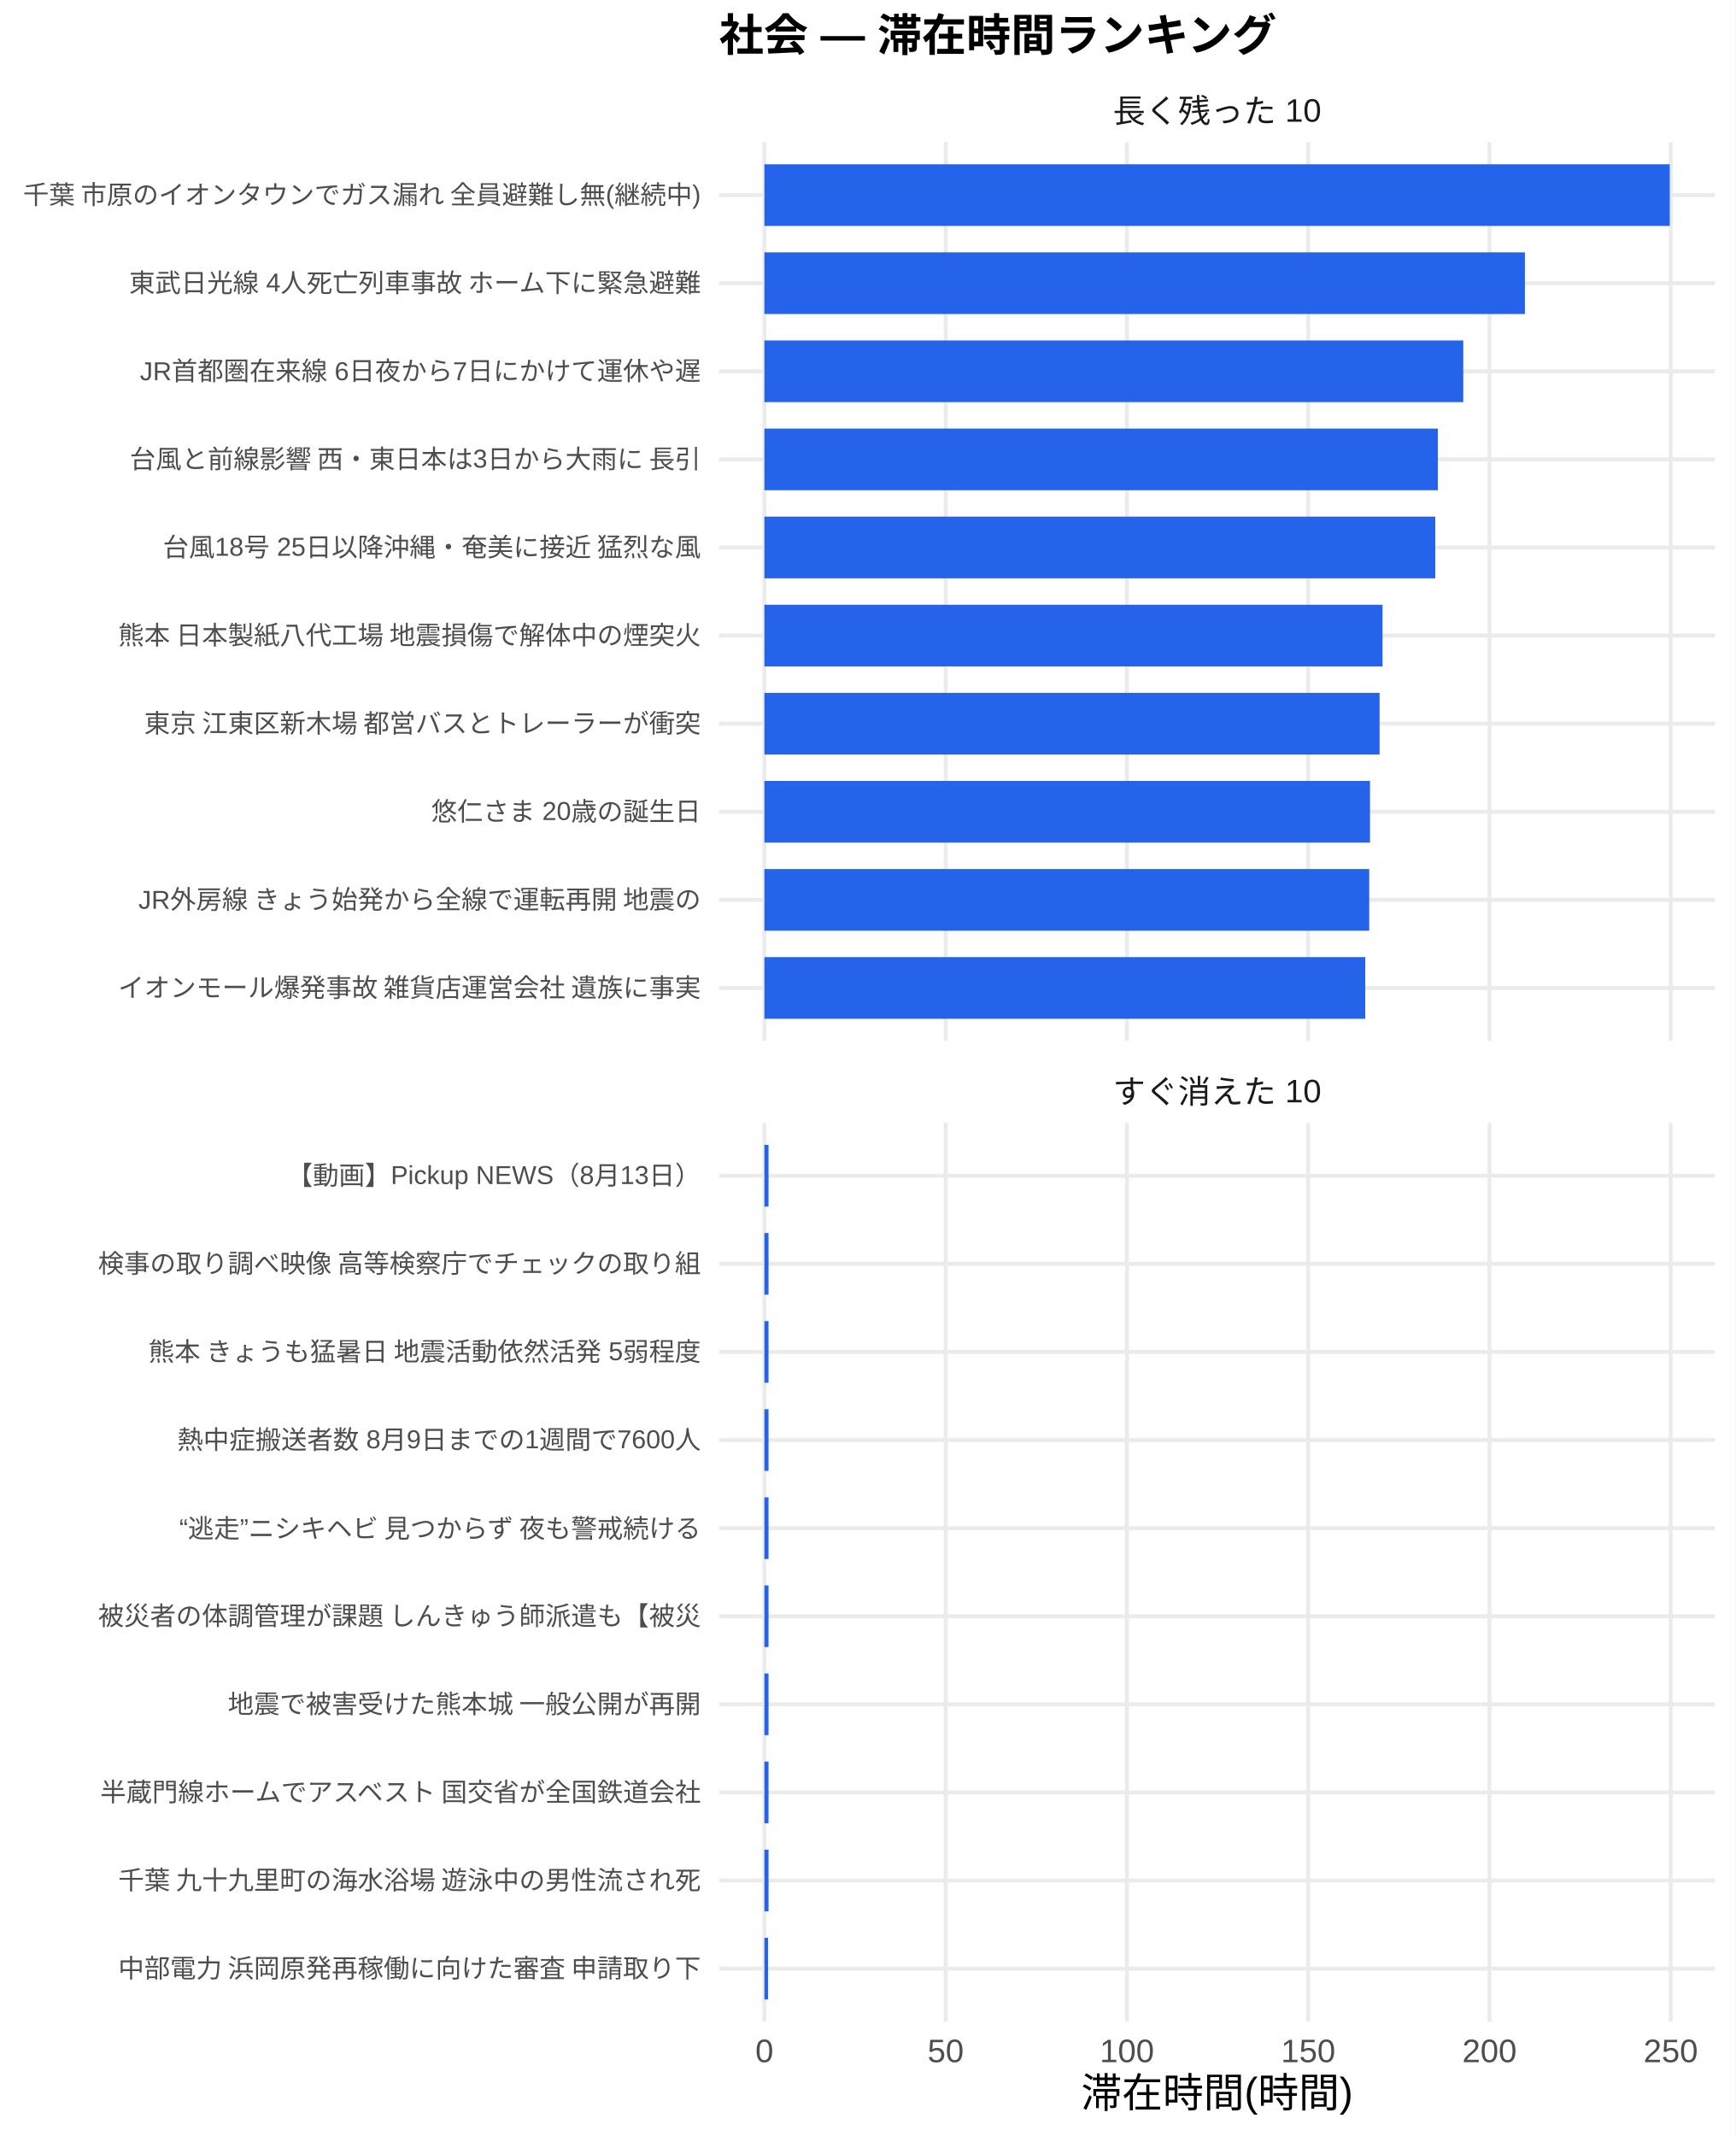
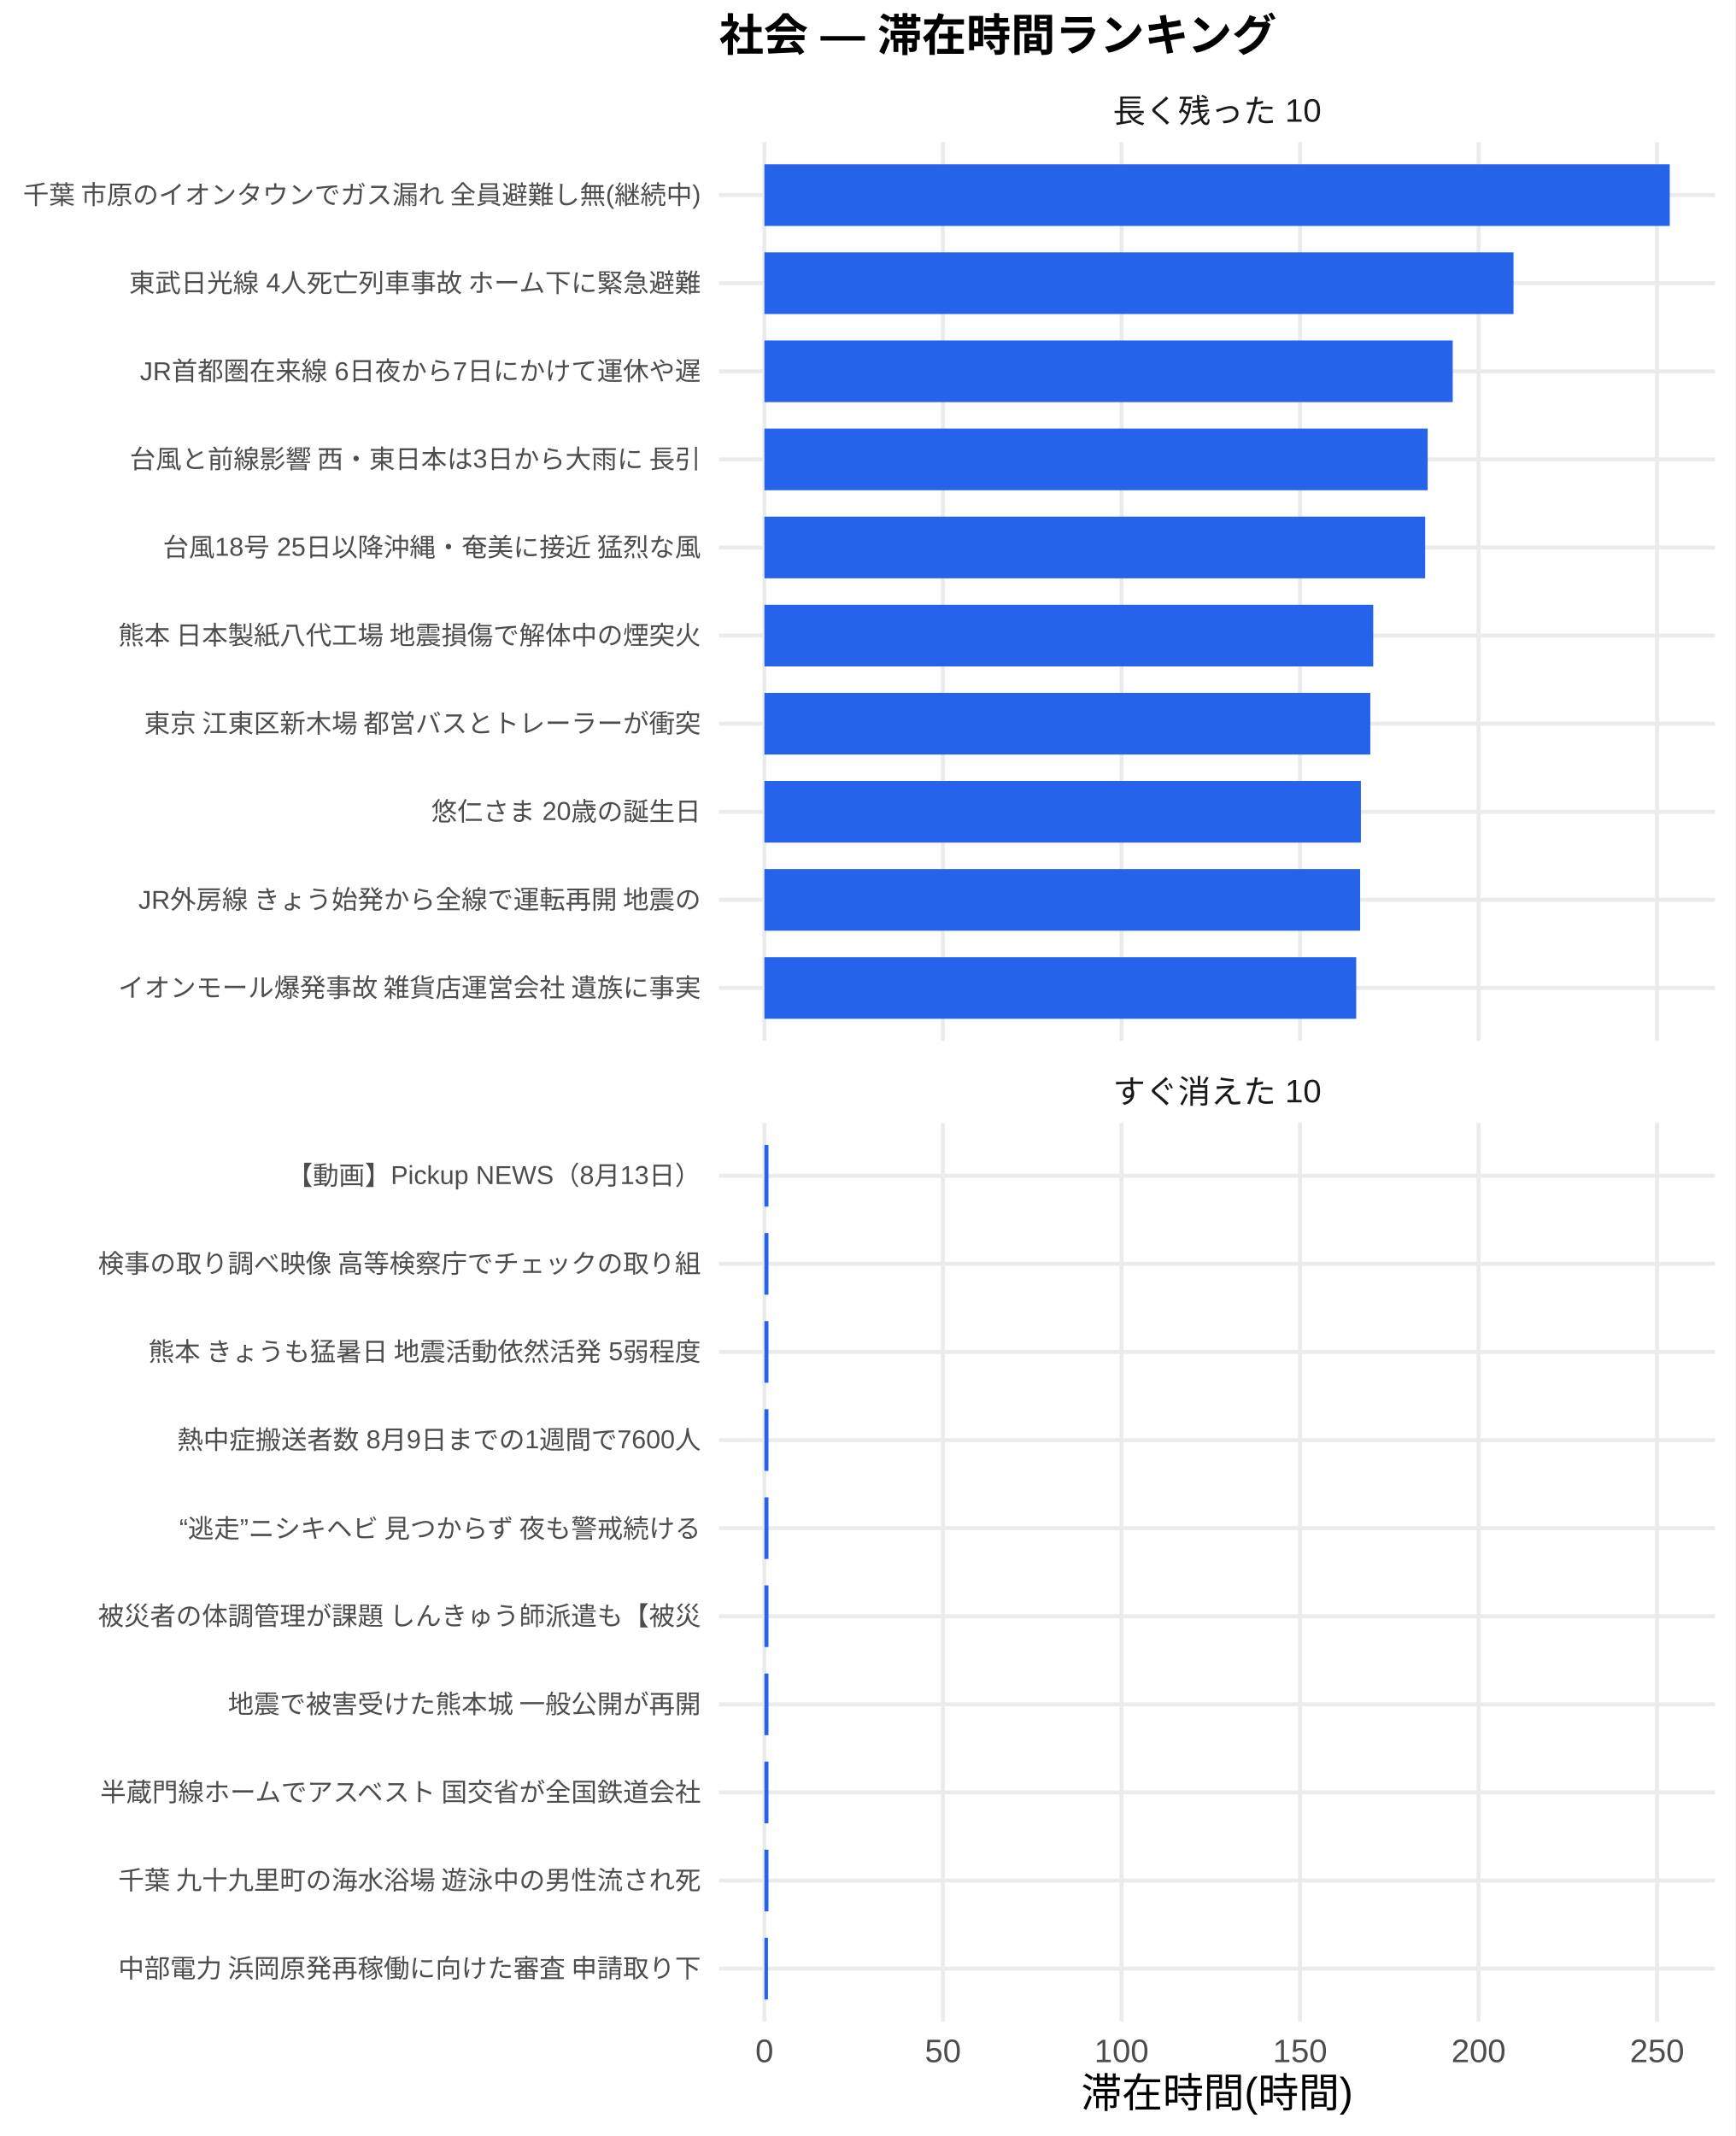
<svg xmlns="http://www.w3.org/2000/svg" width="468.00pt" height="576.00pt" viewBox="0 0 468.00 576.00">
  <g class="svglite">
    <defs>
      <style type="text/css">
    .svglite line, .svglite polyline, .svglite polygon, .svglite path, .svglite rect, .svglite circle {
      fill: none;
      stroke: #000000;
      stroke-linecap: round;
      stroke-linejoin: round;
      stroke-miterlimit: 10.00;
    }
    .svglite text {
      white-space: pre;
    }
    .svglite g.glyphgroup path {
      fill: inherit;
      stroke: none;
    }
  </style>
    </defs>
    <rect width="100%" height="100%" style="stroke: none; fill: #FFFFFF;" />
    <defs>
      <clipPath id="cpMC4wMHw0NjguMDB8MC4wMHw1NzYuMDA=">
        <rect x="0.00" y="0.00" width="468.00" height="576.00" />
      </clipPath>
    </defs>
    <g clip-path="url(#cpMC4wMHw0NjguMDB8MC4wMHw1NzYuMDA=)">
      <rect x="0" y="0.00" width="468.00" height="576.00" style="stroke-width: 1.07; stroke: none; fill: #FFFFFF;" />
    </g>
    <defs>
      <clipPath id="cpMTkzLjk0fDQ2Mi41MnwzOC4zNnwyODAuNjc=">
        <rect x="193.94" y="38.36" width="268.58" height="242.31" />
      </clipPath>
    </defs>
    <g clip-path="url(#cpMTkzLjk0fDQ2Mi41MnwzOC4zNnwyODAuNjc=)">
      <polyline points="193.94,266.42 462.52,266.42 " style="stroke-width: 1.07; stroke: #EBEBEB; stroke-linecap: butt;" />
      <polyline points="193.94,242.66 462.52,242.66 " style="stroke-width: 1.07; stroke: #EBEBEB; stroke-linecap: butt;" />
      <polyline points="193.94,218.91 462.52,218.91 " style="stroke-width: 1.07; stroke: #EBEBEB; stroke-linecap: butt;" />
      <polyline points="193.94,195.15 462.52,195.15 " style="stroke-width: 1.07; stroke: #EBEBEB; stroke-linecap: butt;" />
      <polyline points="193.94,171.39 462.52,171.39 " style="stroke-width: 1.07; stroke: #EBEBEB; stroke-linecap: butt;" />
      <polyline points="193.94,147.64 462.52,147.64 " style="stroke-width: 1.07; stroke: #EBEBEB; stroke-linecap: butt;" />
      <polyline points="193.94,123.88 462.52,123.88 " style="stroke-width: 1.07; stroke: #EBEBEB; stroke-linecap: butt;" />
      <polyline points="193.94,100.13 462.52,100.13 " style="stroke-width: 1.07; stroke: #EBEBEB; stroke-linecap: butt;" />
      <polyline points="193.94,76.37 462.52,76.37 " style="stroke-width: 1.07; stroke: #EBEBEB; stroke-linecap: butt;" />
      <polyline points="193.94,52.61 462.52,52.61 " style="stroke-width: 1.07; stroke: #EBEBEB; stroke-linecap: butt;" />
      <polyline points="206.15,280.67 206.15,38.36 " style="stroke-width: 1.07; stroke: #EBEBEB; stroke-linecap: butt;" />
-       <polyline points="255.03,280.67 255.03,38.36 " style="stroke-width: 1.07; stroke: #EBEBEB; stroke-linecap: butt;" />
-       <polyline points="303.92,280.67 303.92,38.36 " style="stroke-width: 1.07; stroke: #EBEBEB; stroke-linecap: butt;" />
-       <polyline points="352.80,280.67 352.80,38.36 " style="stroke-width: 1.07; stroke: #EBEBEB; stroke-linecap: butt;" />
-       <polyline points="401.69,280.67 401.69,38.36 " style="stroke-width: 1.07; stroke: #EBEBEB; stroke-linecap: butt;" />
-       <polyline points="450.57,280.67 450.57,38.36 " style="stroke-width: 1.07; stroke: #EBEBEB; stroke-linecap: butt;" />
+       <polyline points="254.30,280.67 254.30,38.36 " style="stroke-width: 1.07; stroke: #EBEBEB; stroke-linecap: butt;" />
+       <polyline points="302.45,280.67 302.45,38.36 " style="stroke-width: 1.07; stroke: #EBEBEB; stroke-linecap: butt;" />
+       <polyline points="350.60,280.67 350.60,38.36 " style="stroke-width: 1.07; stroke: #EBEBEB; stroke-linecap: butt;" />
+       <polyline points="398.75,280.67 398.75,38.36 " style="stroke-width: 1.07; stroke: #EBEBEB; stroke-linecap: butt;" />
+       <polyline points="446.89,280.67 446.89,38.36 " style="stroke-width: 1.07; stroke: #EBEBEB; stroke-linecap: butt;" />
      <rect x="206.15" y="44.30" width="244.16" height="16.63" style="stroke-width: 1.07; stroke: none; stroke-linecap: butt; stroke-linejoin: miter; fill: #2563EB;" />
-       <rect x="206.15" y="68.05" width="205.10" height="16.63" style="stroke-width: 1.07; stroke: none; stroke-linecap: butt; stroke-linejoin: miter; fill: #2563EB;" />
-       <rect x="206.15" y="91.81" width="188.47" height="16.63" style="stroke-width: 1.07; stroke: none; stroke-linecap: butt; stroke-linejoin: miter; fill: #2563EB;" />
-       <rect x="206.15" y="115.57" width="181.61" height="16.63" style="stroke-width: 1.07; stroke: none; stroke-linecap: butt; stroke-linejoin: miter; fill: #2563EB;" />
-       <rect x="206.15" y="139.32" width="180.92" height="16.63" style="stroke-width: 1.07; stroke: none; stroke-linecap: butt; stroke-linejoin: miter; fill: #2563EB;" />
-       <rect x="206.15" y="163.08" width="166.70" height="16.63" style="stroke-width: 1.07; stroke: none; stroke-linecap: butt; stroke-linejoin: miter; fill: #2563EB;" />
-       <rect x="206.15" y="186.84" width="165.90" height="16.63" style="stroke-width: 1.07; stroke: none; stroke-linecap: butt; stroke-linejoin: miter; fill: #2563EB;" />
-       <rect x="206.15" y="210.59" width="163.32" height="16.63" style="stroke-width: 1.07; stroke: none; stroke-linecap: butt; stroke-linejoin: miter; fill: #2563EB;" />
-       <rect x="206.15" y="234.35" width="163.11" height="16.63" style="stroke-width: 1.07; stroke: none; stroke-linecap: butt; stroke-linejoin: miter; fill: #2563EB;" />
-       <rect x="206.15" y="258.10" width="162.04" height="16.63" style="stroke-width: 1.07; stroke: none; stroke-linecap: butt; stroke-linejoin: miter; fill: #2563EB;" />
+       <rect x="206.15" y="68.05" width="202.02" height="16.63" style="stroke-width: 1.07; stroke: none; stroke-linecap: butt; stroke-linejoin: miter; fill: #2563EB;" />
+       <rect x="206.15" y="91.81" width="185.63" height="16.63" style="stroke-width: 1.07; stroke: none; stroke-linecap: butt; stroke-linejoin: miter; fill: #2563EB;" />
+       <rect x="206.15" y="115.57" width="178.87" height="16.63" style="stroke-width: 1.07; stroke: none; stroke-linecap: butt; stroke-linejoin: miter; fill: #2563EB;" />
+       <rect x="206.15" y="139.32" width="178.20" height="16.63" style="stroke-width: 1.07; stroke: none; stroke-linecap: butt; stroke-linejoin: miter; fill: #2563EB;" />
+       <rect x="206.15" y="163.08" width="164.19" height="16.63" style="stroke-width: 1.07; stroke: none; stroke-linecap: butt; stroke-linejoin: miter; fill: #2563EB;" />
+       <rect x="206.15" y="186.84" width="163.40" height="16.63" style="stroke-width: 1.07; stroke: none; stroke-linecap: butt; stroke-linejoin: miter; fill: #2563EB;" />
+       <rect x="206.15" y="210.59" width="160.86" height="16.63" style="stroke-width: 1.07; stroke: none; stroke-linecap: butt; stroke-linejoin: miter; fill: #2563EB;" />
+       <rect x="206.15" y="234.35" width="160.66" height="16.63" style="stroke-width: 1.07; stroke: none; stroke-linecap: butt; stroke-linejoin: miter; fill: #2563EB;" />
+       <rect x="206.15" y="258.10" width="159.60" height="16.63" style="stroke-width: 1.07; stroke: none; stroke-linecap: butt; stroke-linejoin: miter; fill: #2563EB;" />
    </g>
    <g clip-path="url(#cpMC4wMHw0NjguMDB8MC4wMHw1NzYuMDA=)">
</g>
    <defs>
      <clipPath id="cpMTkzLjk0fDQ2Mi41MnwzMDIuODB8NTQ1LjEy">
        <rect x="193.94" y="302.80" width="268.58" height="242.31" />
      </clipPath>
    </defs>
    <g clip-path="url(#cpMTkzLjk0fDQ2Mi41MnwzMDIuODB8NTQ1LjEy)">
      <polyline points="193.94,530.86 462.52,530.86 " style="stroke-width: 1.07; stroke: #EBEBEB; stroke-linecap: butt;" />
      <polyline points="193.94,507.11 462.52,507.11 " style="stroke-width: 1.07; stroke: #EBEBEB; stroke-linecap: butt;" />
      <polyline points="193.94,483.35 462.52,483.35 " style="stroke-width: 1.07; stroke: #EBEBEB; stroke-linecap: butt;" />
      <polyline points="193.94,459.59 462.52,459.59 " style="stroke-width: 1.07; stroke: #EBEBEB; stroke-linecap: butt;" />
      <polyline points="193.94,435.84 462.52,435.84 " style="stroke-width: 1.07; stroke: #EBEBEB; stroke-linecap: butt;" />
      <polyline points="193.94,412.08 462.52,412.08 " style="stroke-width: 1.07; stroke: #EBEBEB; stroke-linecap: butt;" />
      <polyline points="193.94,388.33 462.52,388.33 " style="stroke-width: 1.07; stroke: #EBEBEB; stroke-linecap: butt;" />
      <polyline points="193.94,364.57 462.52,364.57 " style="stroke-width: 1.07; stroke: #EBEBEB; stroke-linecap: butt;" />
      <polyline points="193.94,340.81 462.52,340.81 " style="stroke-width: 1.07; stroke: #EBEBEB; stroke-linecap: butt;" />
      <polyline points="193.94,317.06 462.52,317.06 " style="stroke-width: 1.07; stroke: #EBEBEB; stroke-linecap: butt;" />
      <polyline points="206.15,545.12 206.15,302.80 " style="stroke-width: 1.07; stroke: #EBEBEB; stroke-linecap: butt;" />
-       <polyline points="255.03,545.12 255.03,302.80 " style="stroke-width: 1.07; stroke: #EBEBEB; stroke-linecap: butt;" />
-       <polyline points="303.92,545.12 303.92,302.80 " style="stroke-width: 1.07; stroke: #EBEBEB; stroke-linecap: butt;" />
-       <polyline points="352.80,545.12 352.80,302.80 " style="stroke-width: 1.07; stroke: #EBEBEB; stroke-linecap: butt;" />
-       <polyline points="401.69,545.12 401.69,302.80 " style="stroke-width: 1.07; stroke: #EBEBEB; stroke-linecap: butt;" />
-       <polyline points="450.57,545.12 450.57,302.80 " style="stroke-width: 1.07; stroke: #EBEBEB; stroke-linecap: butt;" />
-       <rect x="206.15" y="308.74" width="1.11" height="16.63" style="stroke-width: 1.07; stroke: none; stroke-linecap: butt; stroke-linejoin: miter; fill: #2563EB;" />
-       <rect x="206.15" y="332.50" width="1.11" height="16.63" style="stroke-width: 1.07; stroke: none; stroke-linecap: butt; stroke-linejoin: miter; fill: #2563EB;" />
-       <rect x="206.15" y="356.25" width="1.11" height="16.63" style="stroke-width: 1.07; stroke: none; stroke-linecap: butt; stroke-linejoin: miter; fill: #2563EB;" />
-       <rect x="206.15" y="380.01" width="1.11" height="16.63" style="stroke-width: 1.07; stroke: none; stroke-linecap: butt; stroke-linejoin: miter; fill: #2563EB;" />
-       <rect x="206.15" y="403.77" width="1.11" height="16.63" style="stroke-width: 1.07; stroke: none; stroke-linecap: butt; stroke-linejoin: miter; fill: #2563EB;" />
-       <rect x="206.15" y="427.52" width="1.11" height="16.63" style="stroke-width: 1.07; stroke: none; stroke-linecap: butt; stroke-linejoin: miter; fill: #2563EB;" />
-       <rect x="206.15" y="451.28" width="1.11" height="16.63" style="stroke-width: 1.07; stroke: none; stroke-linecap: butt; stroke-linejoin: miter; fill: #2563EB;" />
-       <rect x="206.15" y="475.04" width="1.11" height="16.63" style="stroke-width: 1.07; stroke: none; stroke-linecap: butt; stroke-linejoin: miter; fill: #2563EB;" />
-       <rect x="206.15" y="498.79" width="1.11" height="16.63" style="stroke-width: 1.07; stroke: none; stroke-linecap: butt; stroke-linejoin: miter; fill: #2563EB;" />
-       <rect x="206.15" y="522.55" width="0.98" height="16.63" style="stroke-width: 1.07; stroke: none; stroke-linecap: butt; stroke-linejoin: miter; fill: #2563EB;" />
+       <polyline points="254.30,545.12 254.30,302.80 " style="stroke-width: 1.07; stroke: #EBEBEB; stroke-linecap: butt;" />
+       <polyline points="302.45,545.12 302.45,302.80 " style="stroke-width: 1.07; stroke: #EBEBEB; stroke-linecap: butt;" />
+       <polyline points="350.60,545.12 350.60,302.80 " style="stroke-width: 1.07; stroke: #EBEBEB; stroke-linecap: butt;" />
+       <polyline points="398.75,545.12 398.75,302.80 " style="stroke-width: 1.07; stroke: #EBEBEB; stroke-linecap: butt;" />
+       <polyline points="446.89,545.12 446.89,302.80 " style="stroke-width: 1.07; stroke: #EBEBEB; stroke-linecap: butt;" />
+       <rect x="206.15" y="308.74" width="1.09" height="16.63" style="stroke-width: 1.07; stroke: none; stroke-linecap: butt; stroke-linejoin: miter; fill: #2563EB;" />
+       <rect x="206.15" y="332.50" width="1.09" height="16.63" style="stroke-width: 1.07; stroke: none; stroke-linecap: butt; stroke-linejoin: miter; fill: #2563EB;" />
+       <rect x="206.15" y="356.25" width="1.09" height="16.63" style="stroke-width: 1.07; stroke: none; stroke-linecap: butt; stroke-linejoin: miter; fill: #2563EB;" />
+       <rect x="206.15" y="380.01" width="1.09" height="16.63" style="stroke-width: 1.07; stroke: none; stroke-linecap: butt; stroke-linejoin: miter; fill: #2563EB;" />
+       <rect x="206.15" y="403.77" width="1.09" height="16.63" style="stroke-width: 1.07; stroke: none; stroke-linecap: butt; stroke-linejoin: miter; fill: #2563EB;" />
+       <rect x="206.15" y="427.52" width="1.09" height="16.63" style="stroke-width: 1.07; stroke: none; stroke-linecap: butt; stroke-linejoin: miter; fill: #2563EB;" />
+       <rect x="206.15" y="451.28" width="1.09" height="16.63" style="stroke-width: 1.07; stroke: none; stroke-linecap: butt; stroke-linejoin: miter; fill: #2563EB;" />
+       <rect x="206.15" y="475.04" width="1.09" height="16.63" style="stroke-width: 1.07; stroke: none; stroke-linecap: butt; stroke-linejoin: miter; fill: #2563EB;" />
+       <rect x="206.15" y="498.79" width="1.09" height="16.63" style="stroke-width: 1.07; stroke: none; stroke-linecap: butt; stroke-linejoin: miter; fill: #2563EB;" />
+       <rect x="206.15" y="522.55" width="0.96" height="16.63" style="stroke-width: 1.07; stroke: none; stroke-linecap: butt; stroke-linejoin: miter; fill: #2563EB;" />
    </g>
    <g clip-path="url(#cpMC4wMHw0NjguMDB8MC4wMHw1NzYuMDA=)">
</g>
    <defs>
      <clipPath id="cpMTkzLjk0fDQ2Mi41MnwyODYuMTV8MzAyLjgw">
        <rect x="193.94" y="286.15" width="268.58" height="16.65" />
      </clipPath>
    </defs>
    <g clip-path="url(#cpMTkzLjk0fDQ2Mi41MnwyODYuMTV8MzAyLjgw)">
      <text x="328.23" y="297.50" text-anchor="middle" style="font-size: 8.80px;fill: #1A1A1A; font-family: &quot;Liberation Sans&quot;;" textLength="56.20px" lengthAdjust="spacingAndGlyphs">すぐ消えた 10</text>
    </g>
    <g clip-path="url(#cpMC4wMHw0NjguMDB8MC4wMHw1NzYuMDA=)">
</g>
    <defs>
      <clipPath id="cpMTkzLjk0fDQ2Mi41MnwyMS43MXwzOC4zNg==">
        <rect x="193.94" y="21.71" width="268.58" height="16.65" />
      </clipPath>
    </defs>
    <g clip-path="url(#cpMTkzLjk0fDQ2Mi41MnwyMS43MXwzOC4zNg==)">
      <text x="328.23" y="33.06" text-anchor="middle" style="font-size: 8.80px;fill: #1A1A1A; font-family: &quot;Liberation Sans&quot;;" textLength="56.20px" lengthAdjust="spacingAndGlyphs">長く残った 10</text>
    </g>
    <g clip-path="url(#cpMC4wMHw0NjguMDB8MC4wMHw1NzYuMDA=)">
      <text x="206.15" y="556.10" text-anchor="middle" style="font-size: 8.80px;fill: #4D4D4D; font-family: &quot;Liberation Sans&quot;;" textLength="4.89px" lengthAdjust="spacingAndGlyphs">0</text>
-       <text x="255.03" y="556.10" text-anchor="middle" style="font-size: 8.80px;fill: #4D4D4D; font-family: &quot;Liberation Sans&quot;;" textLength="9.78px" lengthAdjust="spacingAndGlyphs">50</text>
-       <text x="303.92" y="556.10" text-anchor="middle" style="font-size: 8.80px;fill: #4D4D4D; font-family: &quot;Liberation Sans&quot;;" textLength="14.67px" lengthAdjust="spacingAndGlyphs">100</text>
-       <text x="352.80" y="556.10" text-anchor="middle" style="font-size: 8.80px;fill: #4D4D4D; font-family: &quot;Liberation Sans&quot;;" textLength="14.67px" lengthAdjust="spacingAndGlyphs">150</text>
-       <text x="401.69" y="556.10" text-anchor="middle" style="font-size: 8.80px;fill: #4D4D4D; font-family: &quot;Liberation Sans&quot;;" textLength="14.67px" lengthAdjust="spacingAndGlyphs">200</text>
-       <text x="450.57" y="556.10" text-anchor="middle" style="font-size: 8.80px;fill: #4D4D4D; font-family: &quot;Liberation Sans&quot;;" textLength="14.67px" lengthAdjust="spacingAndGlyphs">250</text>
+       <text x="254.30" y="556.10" text-anchor="middle" style="font-size: 8.80px;fill: #4D4D4D; font-family: &quot;Liberation Sans&quot;;" textLength="9.78px" lengthAdjust="spacingAndGlyphs">50</text>
+       <text x="302.45" y="556.10" text-anchor="middle" style="font-size: 8.80px;fill: #4D4D4D; font-family: &quot;Liberation Sans&quot;;" textLength="14.67px" lengthAdjust="spacingAndGlyphs">100</text>
+       <text x="350.60" y="556.10" text-anchor="middle" style="font-size: 8.80px;fill: #4D4D4D; font-family: &quot;Liberation Sans&quot;;" textLength="14.67px" lengthAdjust="spacingAndGlyphs">150</text>
+       <text x="398.75" y="556.10" text-anchor="middle" style="font-size: 8.80px;fill: #4D4D4D; font-family: &quot;Liberation Sans&quot;;" textLength="14.67px" lengthAdjust="spacingAndGlyphs">200</text>
+       <text x="446.89" y="556.10" text-anchor="middle" style="font-size: 8.80px;fill: #4D4D4D; font-family: &quot;Liberation Sans&quot;;" textLength="14.67px" lengthAdjust="spacingAndGlyphs">250</text>
      <text x="189.01" y="268.83" text-anchor="end" style="font-size: 7.00px;fill: #4D4D4D; font-family: &quot;Liberation Sans&quot;;" textLength="157.88px" lengthAdjust="spacingAndGlyphs">イオンモール爆発事故 雑貨店運営会社 遺族に事実</text>
      <text x="189.01" y="245.07" text-anchor="end" style="font-size: 7.00px;fill: #4D4D4D; font-family: &quot;Liberation Sans&quot;;" textLength="152.44px" lengthAdjust="spacingAndGlyphs">JR外房線 きょう始発から全線で運転再開 地震の</text>
      <text x="189.01" y="221.31" text-anchor="end" style="font-size: 7.00px;fill: #4D4D4D; font-family: &quot;Liberation Sans&quot;;" textLength="72.72px" lengthAdjust="spacingAndGlyphs">悠仁さま 20歳の誕生日</text>
      <text x="189.01" y="197.56" text-anchor="end" style="font-size: 7.00px;fill: #4D4D4D; font-family: &quot;Liberation Sans&quot;;" textLength="152.81px" lengthAdjust="spacingAndGlyphs">東京 江東区新木場 都営バスとトレーラーが衝突 </text>
      <text x="189.01" y="173.80" text-anchor="end" style="font-size: 7.00px;fill: #4D4D4D; font-family: &quot;Liberation Sans&quot;;" textLength="157.88px" lengthAdjust="spacingAndGlyphs">熊本 日本製紙八代工場 地震損傷で解体中の煙突火</text>
      <text x="189.01" y="150.05" text-anchor="end" style="font-size: 7.00px;fill: #4D4D4D; font-family: &quot;Liberation Sans&quot;;" textLength="145.44px" lengthAdjust="spacingAndGlyphs">台風18号 25日以降沖縄・奄美に接近 猛烈な風</text>
      <text x="189.01" y="126.29" text-anchor="end" style="font-size: 7.00px;fill: #4D4D4D; font-family: &quot;Liberation Sans&quot;;" textLength="154.77px" lengthAdjust="spacingAndGlyphs">台風と前線影響 西・東日本は3日から大雨に 長引</text>
      <text x="189.01" y="102.53" text-anchor="end" style="font-size: 7.00px;fill: #4D4D4D; font-family: &quot;Liberation Sans&quot;;" textLength="151.28px" lengthAdjust="spacingAndGlyphs">JR首都圏在来線 6日夜から7日にかけて運休や遅</text>
      <text x="189.01" y="78.78" text-anchor="end" style="font-size: 7.00px;fill: #4D4D4D; font-family: &quot;Liberation Sans&quot;;" textLength="154.77px" lengthAdjust="spacingAndGlyphs">東武日光線 4人死亡列車事故 ホーム下に緊急避難</text>
      <text x="189.01" y="55.02" text-anchor="end" style="font-size: 7.00px;fill: #4D4D4D; font-family: &quot;Liberation Sans&quot;;" textLength="183.53px" lengthAdjust="spacingAndGlyphs">千葉 市原のイオンタウンでガス漏れ 全員避難し無(継続中)</text>
      <text x="189.01" y="533.27" text-anchor="end" style="font-size: 7.00px;fill: #4D4D4D; font-family: &quot;Liberation Sans&quot;;" textLength="157.88px" lengthAdjust="spacingAndGlyphs">中部電力 浜岡原発再稼働に向けた審査 申請取り下</text>
      <text x="189.01" y="509.51" text-anchor="end" style="font-size: 7.00px;fill: #4D4D4D; font-family: &quot;Liberation Sans&quot;;" textLength="157.88px" lengthAdjust="spacingAndGlyphs">千葉 九十九里町の海水浴場 遊泳中の男性流され死</text>
      <text x="189.01" y="485.76" text-anchor="end" style="font-size: 7.00px;fill: #4D4D4D; font-family: &quot;Liberation Sans&quot;;" textLength="162.94px" lengthAdjust="spacingAndGlyphs">半蔵門線ホームでアスベスト 国交省が全国鉄道会社</text>
      <text x="189.01" y="462.00" text-anchor="end" style="font-size: 7.00px;fill: #4D4D4D; font-family: &quot;Liberation Sans&quot;;" textLength="127.94px" lengthAdjust="spacingAndGlyphs">地震で被害受けた熊本城 一般公開が再開</text>
      <text x="189.01" y="438.25" text-anchor="end" style="font-size: 7.00px;fill: #4D4D4D; font-family: &quot;Liberation Sans&quot;;" textLength="162.94px" lengthAdjust="spacingAndGlyphs">被災者の体調管理が課題 しんきゅう師派遣も【被災</text>
      <text x="189.01" y="414.49" text-anchor="end" style="font-size: 7.00px;fill: #4D4D4D; font-family: &quot;Liberation Sans&quot;;" textLength="143.47px" lengthAdjust="spacingAndGlyphs">“逃走”ニシキヘビ 見つからず 夜も警戒続ける </text>
      <text x="189.01" y="390.73" text-anchor="end" style="font-size: 7.00px;fill: #4D4D4D; font-family: &quot;Liberation Sans&quot;;" textLength="141.17px" lengthAdjust="spacingAndGlyphs">熱中症搬送者数 8月9日までの1週間で7600人</text>
      <text x="189.01" y="366.98" text-anchor="end" style="font-size: 7.00px;fill: #4D4D4D; font-family: &quot;Liberation Sans&quot;;" textLength="149.70px" lengthAdjust="spacingAndGlyphs">熊本 きょうも猛暑日 地震活動依然活発 5弱程度</text>
      <text x="189.01" y="343.22" text-anchor="end" style="font-size: 7.00px;fill: #4D4D4D; font-family: &quot;Liberation Sans&quot;;" textLength="162.94px" lengthAdjust="spacingAndGlyphs">検事の取り調べ映像 高等検察庁でチェックの取り組</text>
      <text x="189.01" y="319.47" text-anchor="end" style="font-size: 7.00px;fill: #4D4D4D; font-family: &quot;Liberation Sans&quot;;" textLength="111.64px" lengthAdjust="spacingAndGlyphs">【動画】Pickup NEWS（8月13日）</text>
      <text x="328.23" y="568.24" text-anchor="middle" style="font-size: 11.00px; font-family: &quot;Liberation Sans&quot;;" textLength="73.31px" lengthAdjust="spacingAndGlyphs">滞在時間(時間)</text>
      <text x="193.94" y="13.74" style="font-size: 12.00px; font-weight: bold; font-family: &quot;Liberation Sans&quot;;" textLength="150.66px" lengthAdjust="spacingAndGlyphs">社会 — 滞在時間ランキング</text>
    </g>
  </g>
</svg>
